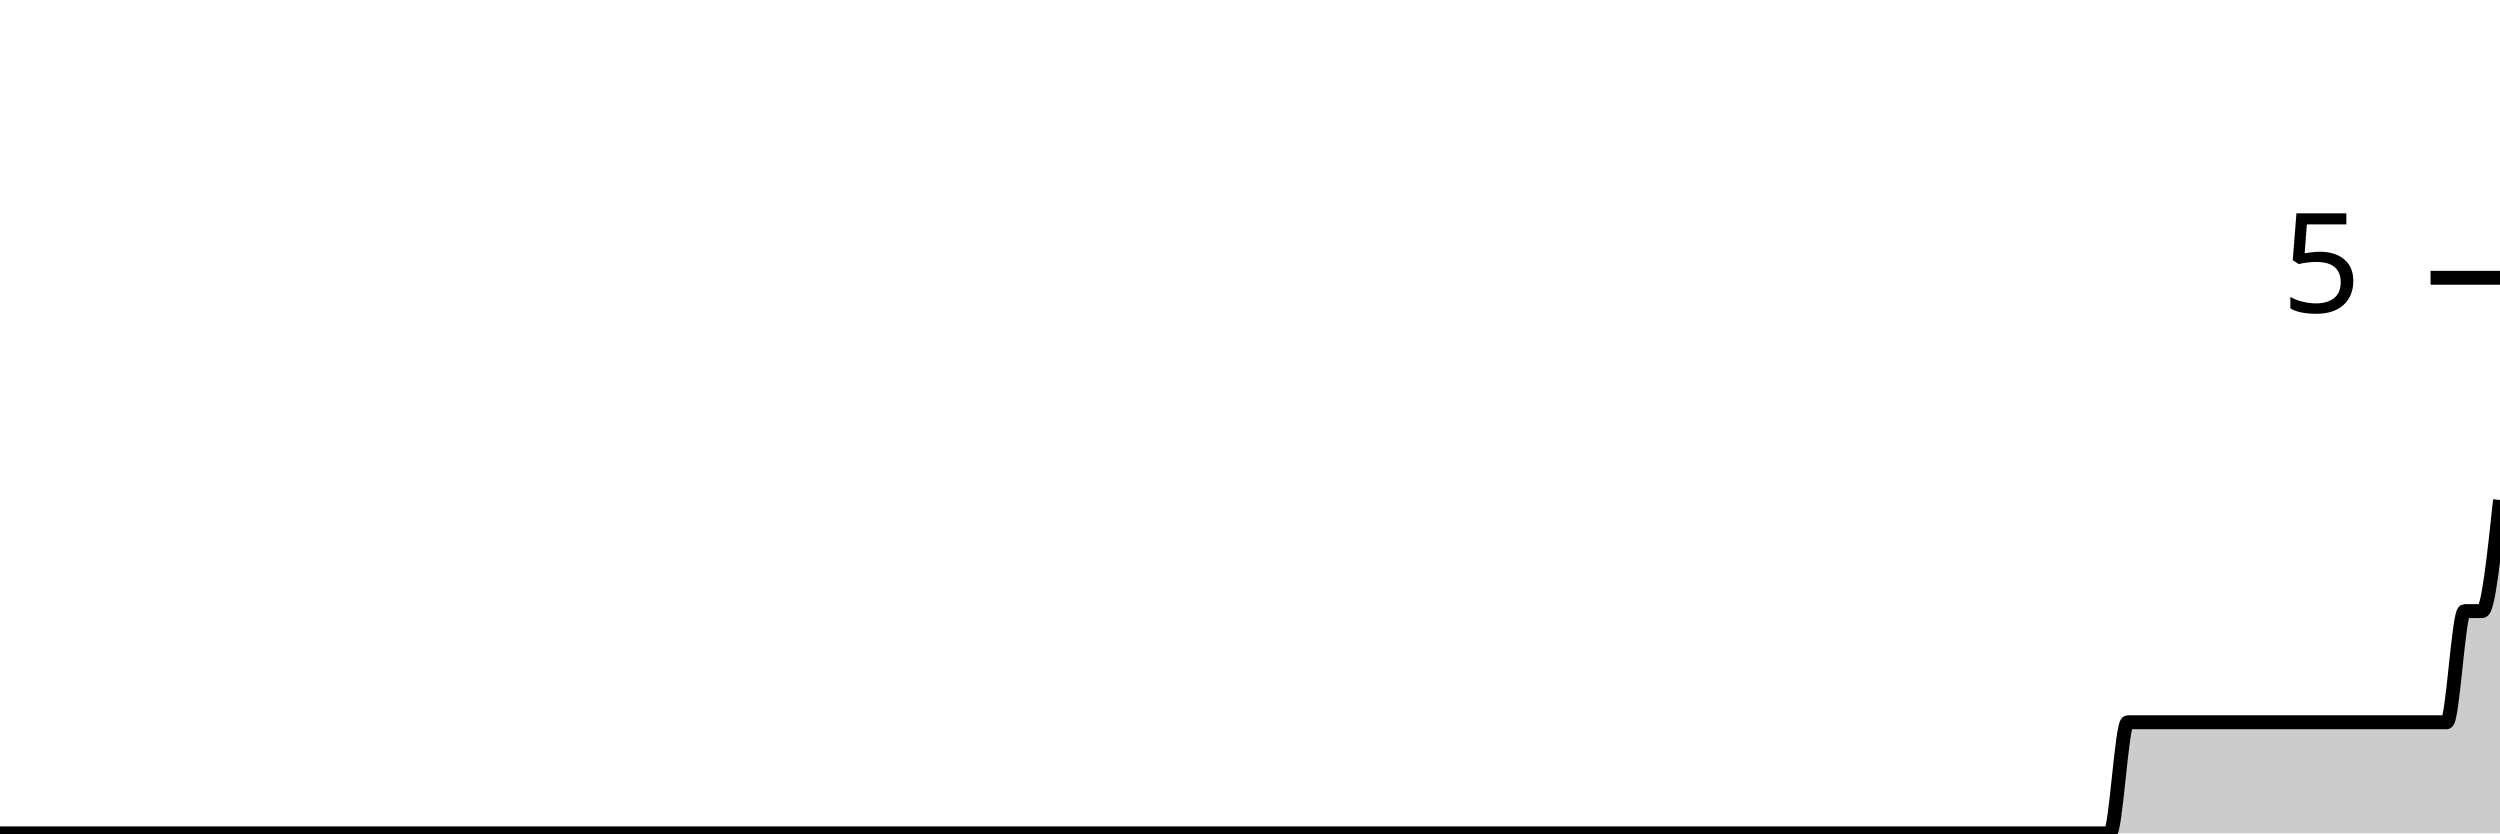
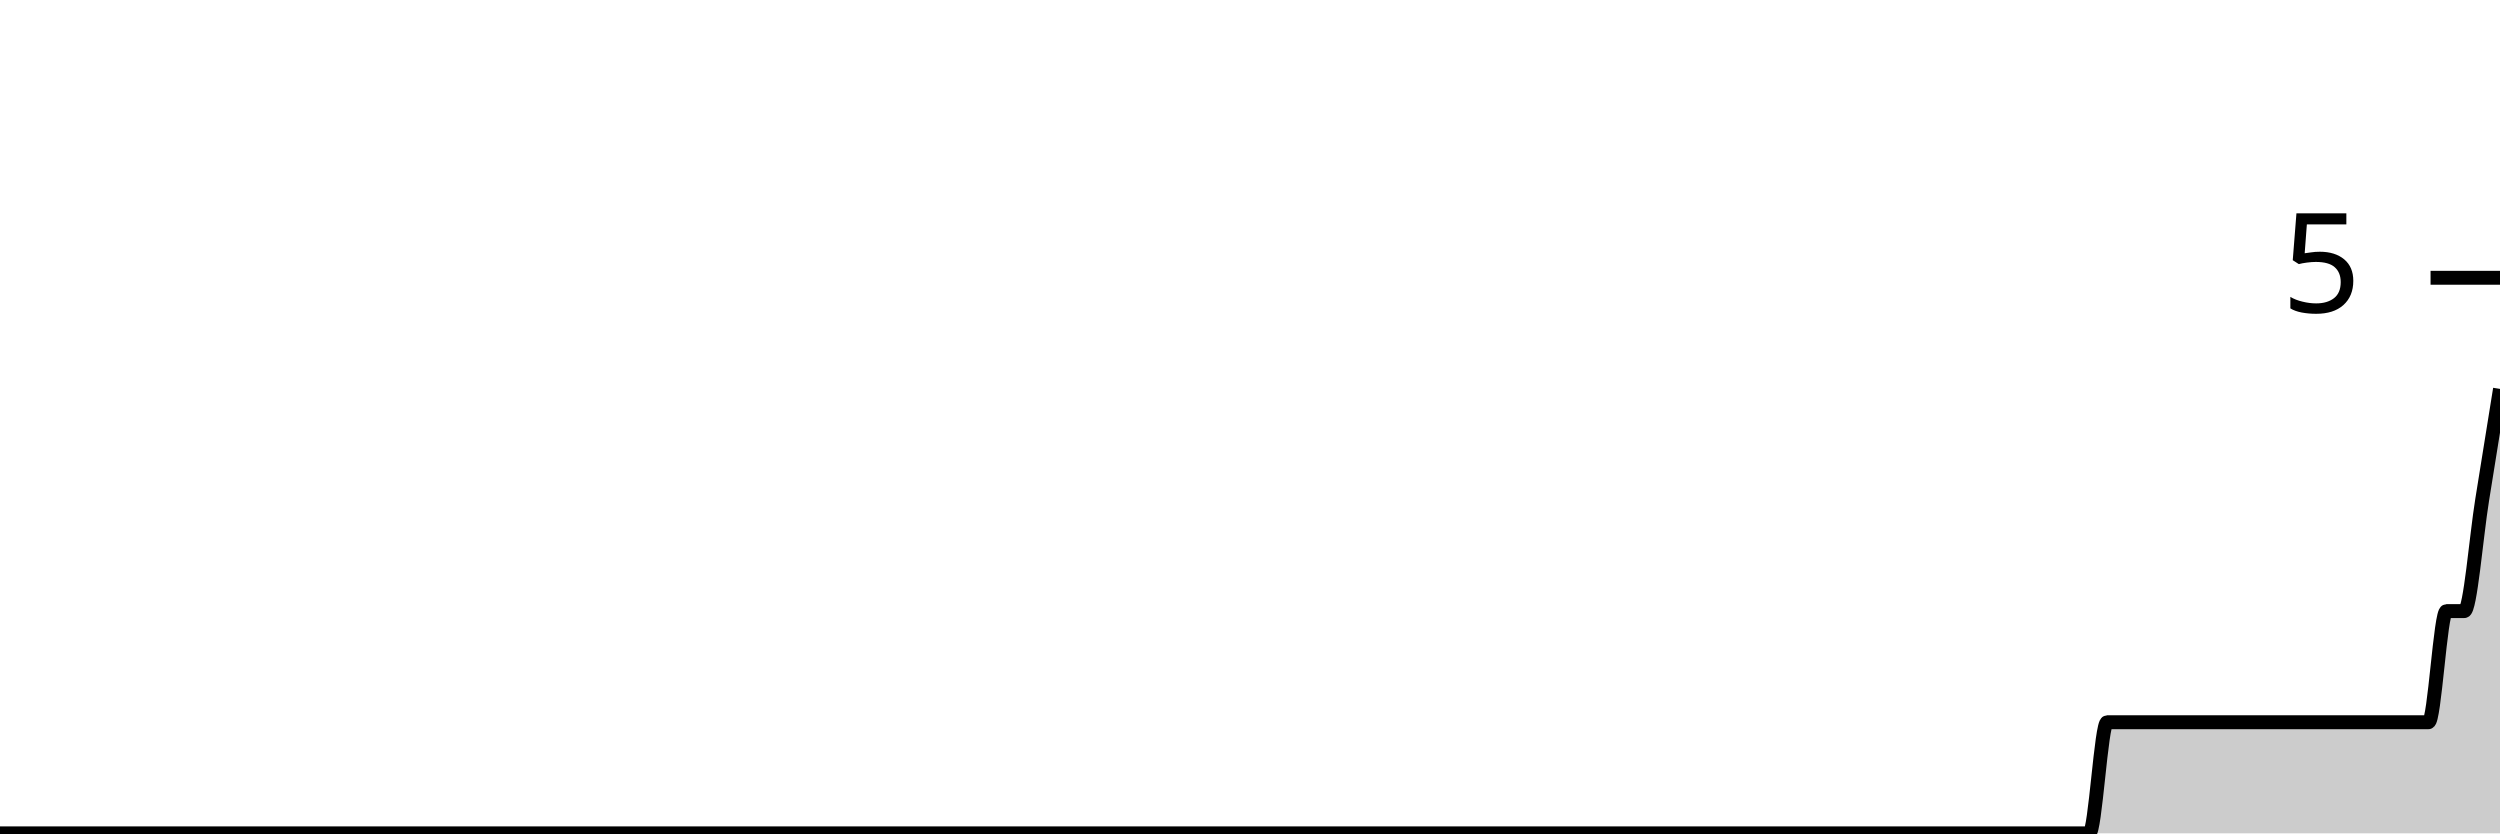
<svg xmlns="http://www.w3.org/2000/svg" viewBox="0 0 180 60">
  <g transform="translate(0,20)">
-     <path class="area" fill="rgba(0, 0, 0, 0.2)" d="M0,40C0.851,40,1.702,40,2.553,40C3.404,40,4.255,40,5.106,40C5.532,40,5.957,40,6.383,40C8.936,40,11.489,40,14.043,40C15.745,40,17.447,40,19.149,40C19.574,40,20,40,20.426,40C22.128,40,23.83,40,25.532,40C30.213,40,34.894,40,39.574,40C40.426,40,41.277,40,42.128,40C46.809,40,51.489,40,56.17,40C56.596,40,57.021,40,57.447,40C59.574,40,61.702,40,63.83,40C64.255,40,64.681,40,65.106,40C65.957,40,66.809,40,67.66,40C70.638,40,73.617,40,76.596,40C80.426,40,84.255,40,88.085,40C88.936,40,89.787,40,90.638,40C96.17,40,101.702,40,107.234,40C109.787,40,112.34,40,114.894,40C115.319,40,115.745,40,116.17,40C116.596,40,117.021,40,117.447,40C119.574,40,121.702,40,123.83,40C124.681,40,125.532,40,126.383,40C126.809,40,127.234,40,127.66,40C128.085,40,128.511,40,128.936,40C129.787,40,130.638,40,131.489,40C131.915,40,132.34,40,132.766,40C133.191,40,133.617,40,134.043,40C134.468,40,134.894,40,135.319,40C137.021,40,138.723,40,140.426,40C141.277,40,142.128,40,142.979,40C143.404,40,143.83,40,144.255,40C144.681,40,145.106,40,145.532,40C145.957,40,146.383,40,146.809,40C147.234,40,147.66,40,148.085,40C148.511,40,148.936,40,149.362,40C150.213,40,151.064,40,151.915,40C152.34,40,152.766,32,153.191,32C153.617,32,154.043,32,154.468,32C154.894,32,155.319,32,155.745,32C156.17,32,156.596,32,157.021,32C157.447,32,157.872,32,158.298,32C158.723,32,159.149,32,159.574,32C160,32,160.426,32,160.851,32C161.277,32,161.702,32,162.128,32C162.553,32,162.979,32,163.404,32C163.83,32,164.255,32,164.681,32C165.106,32,165.532,32,165.957,32C166.383,32,166.809,32,167.234,32C167.66,32,168.085,32,168.511,32C168.936,32,169.362,32,169.787,32C170.213,32,170.638,32,171.064,32C171.489,32,171.915,32,172.34,32C172.766,32,173.191,32,173.617,32C174.043,32,174.468,32,174.894,32C175.319,32,175.745,32,176.17,32C176.596,32,177.021,24,177.447,24C177.872,24,178.298,24,178.723,24C179.149,24,179.574,20,180,16L180,40C179.574,40,179.149,40,178.723,40C178.298,40,177.872,40,177.447,40C177.021,40,176.596,40,176.17,40C175.745,40,175.319,40,174.894,40C174.468,40,174.043,40,173.617,40C173.191,40,172.766,40,172.34,40C171.915,40,171.489,40,171.064,40C170.638,40,170.213,40,169.787,40C169.362,40,168.936,40,168.511,40C168.085,40,167.66,40,167.234,40C166.809,40,166.383,40,165.957,40C165.532,40,165.106,40,164.681,40C164.255,40,163.83,40,163.404,40C162.979,40,162.553,40,162.128,40C161.702,40,161.277,40,160.851,40C160.426,40,160,40,159.574,40C159.149,40,158.723,40,158.298,40C157.872,40,157.447,40,157.021,40C156.596,40,156.17,40,155.745,40C155.319,40,154.894,40,154.468,40C154.043,40,153.617,40,153.191,40C152.766,40,152.34,40,151.915,40C151.064,40,150.213,40,149.362,40C148.936,40,148.511,40,148.085,40C147.66,40,147.234,40,146.809,40C146.383,40,145.957,40,145.532,40C145.106,40,144.681,40,144.255,40C143.83,40,143.404,40,142.979,40C142.128,40,141.277,40,140.426,40C138.723,40,137.021,40,135.319,40C134.894,40,134.468,40,134.043,40C133.617,40,133.191,40,132.766,40C132.34,40,131.915,40,131.489,40C130.638,40,129.787,40,128.936,40C128.511,40,128.085,40,127.66,40C127.234,40,126.809,40,126.383,40C125.532,40,124.681,40,123.83,40C121.702,40,119.574,40,117.447,40C117.021,40,116.596,40,116.17,40C115.745,40,115.319,40,114.894,40C112.34,40,109.787,40,107.234,40C101.702,40,96.17,40,90.638,40C89.787,40,88.936,40,88.085,40C84.255,40,80.426,40,76.596,40C73.617,40,70.638,40,67.66,40C66.809,40,65.957,40,65.106,40C64.681,40,64.255,40,63.83,40C61.702,40,59.574,40,57.447,40C57.021,40,56.596,40,56.17,40C51.489,40,46.809,40,42.128,40C41.277,40,40.426,40,39.574,40C34.894,40,30.213,40,25.532,40C23.83,40,22.128,40,20.426,40C20,40,19.574,40,19.149,40C17.447,40,15.745,40,14.043,40C11.489,40,8.936,40,6.383,40C5.957,40,5.532,40,5.106,40C4.255,40,3.404,40,2.553,40C1.702,40,0.851,40,0,40Z" />
-     <path class="line" stroke="black" fill="none" d="M0,40C0.851,40,1.702,40,2.553,40C3.404,40,4.255,40,5.106,40C5.532,40,5.957,40,6.383,40C8.936,40,11.489,40,14.043,40C15.745,40,17.447,40,19.149,40C19.574,40,20,40,20.426,40C22.128,40,23.83,40,25.532,40C30.213,40,34.894,40,39.574,40C40.426,40,41.277,40,42.128,40C46.809,40,51.489,40,56.17,40C56.596,40,57.021,40,57.447,40C59.574,40,61.702,40,63.83,40C64.255,40,64.681,40,65.106,40C65.957,40,66.809,40,67.66,40C70.638,40,73.617,40,76.596,40C80.426,40,84.255,40,88.085,40C88.936,40,89.787,40,90.638,40C96.17,40,101.702,40,107.234,40C109.787,40,112.34,40,114.894,40C115.319,40,115.745,40,116.17,40C116.596,40,117.021,40,117.447,40C119.574,40,121.702,40,123.83,40C124.681,40,125.532,40,126.383,40C126.809,40,127.234,40,127.66,40C128.085,40,128.511,40,128.936,40C129.787,40,130.638,40,131.489,40C131.915,40,132.34,40,132.766,40C133.191,40,133.617,40,134.043,40C134.468,40,134.894,40,135.319,40C137.021,40,138.723,40,140.426,40C141.277,40,142.128,40,142.979,40C143.404,40,143.83,40,144.255,40C144.681,40,145.106,40,145.532,40C145.957,40,146.383,40,146.809,40C147.234,40,147.66,40,148.085,40C148.511,40,148.936,40,149.362,40C150.213,40,151.064,40,151.915,40C152.34,40,152.766,32,153.191,32C153.617,32,154.043,32,154.468,32C154.894,32,155.319,32,155.745,32C156.17,32,156.596,32,157.021,32C157.447,32,157.872,32,158.298,32C158.723,32,159.149,32,159.574,32C160,32,160.426,32,160.851,32C161.277,32,161.702,32,162.128,32C162.553,32,162.979,32,163.404,32C163.83,32,164.255,32,164.681,32C165.106,32,165.532,32,165.957,32C166.383,32,166.809,32,167.234,32C167.66,32,168.085,32,168.511,32C168.936,32,169.362,32,169.787,32C170.213,32,170.638,32,171.064,32C171.489,32,171.915,32,172.34,32C172.766,32,173.191,32,173.617,32C174.043,32,174.468,32,174.894,32C175.319,32,175.745,32,176.17,32C176.596,32,177.021,24,177.447,24C177.872,24,178.298,24,178.723,24C179.149,24,179.574,20,180,16" />
+     <path class="area" fill="rgba(0, 0, 0, 0.2)" d="M0,40C0.857,40,1.714,40,2.571,40C3,40,3.429,40,3.857,40C6.429,40,9,40,11.571,40C13.286,40,15,40,16.714,40C17.143,40,17.571,40,18,40C19.714,40,21.429,40,23.143,40C27.857,40,32.571,40,37.286,40C38.143,40,39,40,39.857,40C44.571,40,49.286,40,54,40C54.429,40,54.857,40,55.286,40C57.429,40,59.571,40,61.714,40C62.143,40,62.571,40,63,40C63.857,40,64.714,40,65.571,40C68.571,40,71.571,40,74.571,40C78.429,40,82.286,40,86.143,40C87,40,87.857,40,88.714,40C94.286,40,99.857,40,105.429,40C108,40,110.571,40,113.143,40C113.571,40,114,40,114.429,40C114.857,40,115.286,40,115.714,40C117.857,40,120,40,122.143,40C123,40,123.857,40,124.714,40C125.143,40,125.571,40,126,40C126.429,40,126.857,40,127.286,40C128.143,40,129,40,129.857,40C130.286,40,130.714,40,131.143,40C131.571,40,132,40,132.429,40C132.857,40,133.286,40,133.714,40C135.429,40,137.143,40,138.857,40C139.714,40,140.571,40,141.429,40C141.857,40,142.286,40,142.714,40C143.143,40,143.571,40,144,40C144.429,40,144.857,40,145.286,40C145.714,40,146.143,40,146.571,40C147,40,147.429,40,147.857,40C148.714,40,149.571,40,150.429,40C150.857,40,151.286,32,151.714,32C152.143,32,152.571,32,153,32C153.429,32,153.857,32,154.286,32C154.714,32,155.143,32,155.571,32C156,32,156.429,32,156.857,32C157.286,32,157.714,32,158.143,32C158.571,32,159,32,159.429,32C159.857,32,160.286,32,160.714,32C161.143,32,161.571,32,162,32C162.429,32,162.857,32,163.286,32C163.714,32,164.143,32,164.571,32C165,32,165.429,32,165.857,32C166.286,32,166.714,32,167.143,32C167.571,32,168,32,168.429,32C168.857,32,169.286,32,169.714,32C170.143,32,170.571,32,171,32C171.429,32,171.857,32,172.286,32C172.714,32,173.143,32,173.571,32C174,32,174.429,32,174.857,32C175.286,32,175.714,24,176.143,24C176.571,24,177,24,177.429,24C177.857,24,178.286,18.667,178.714,16C179.143,13.333,179.571,10.667,180,8L180,40C179.571,40,179.143,40,178.714,40C178.286,40,177.857,40,177.429,40C177,40,176.571,40,176.143,40C175.714,40,175.286,40,174.857,40C174.429,40,174,40,173.571,40C173.143,40,172.714,40,172.286,40C171.857,40,171.429,40,171,40C170.571,40,170.143,40,169.714,40C169.286,40,168.857,40,168.429,40C168,40,167.571,40,167.143,40C166.714,40,166.286,40,165.857,40C165.429,40,165,40,164.571,40C164.143,40,163.714,40,163.286,40C162.857,40,162.429,40,162,40C161.571,40,161.143,40,160.714,40C160.286,40,159.857,40,159.429,40C159,40,158.571,40,158.143,40C157.714,40,157.286,40,156.857,40C156.429,40,156,40,155.571,40C155.143,40,154.714,40,154.286,40C153.857,40,153.429,40,153,40C152.571,40,152.143,40,151.714,40C151.286,40,150.857,40,150.429,40C149.571,40,148.714,40,147.857,40C147.429,40,147,40,146.571,40C146.143,40,145.714,40,145.286,40C144.857,40,144.429,40,144,40C143.571,40,143.143,40,142.714,40C142.286,40,141.857,40,141.429,40C140.571,40,139.714,40,138.857,40C137.143,40,135.429,40,133.714,40C133.286,40,132.857,40,132.429,40C132,40,131.571,40,131.143,40C130.714,40,130.286,40,129.857,40C129,40,128.143,40,127.286,40C126.857,40,126.429,40,126,40C125.571,40,125.143,40,124.714,40C123.857,40,123,40,122.143,40C120,40,117.857,40,115.714,40C115.286,40,114.857,40,114.429,40C114,40,113.571,40,113.143,40C110.571,40,108,40,105.429,40C99.857,40,94.286,40,88.714,40C87.857,40,87,40,86.143,40C82.286,40,78.429,40,74.571,40C71.571,40,68.571,40,65.571,40C64.714,40,63.857,40,63,40C62.571,40,62.143,40,61.714,40C59.571,40,57.429,40,55.286,40C54.857,40,54.429,40,54,40C49.286,40,44.571,40,39.857,40C39,40,38.143,40,37.286,40C32.571,40,27.857,40,23.143,40C21.429,40,19.714,40,18,40C17.571,40,17.143,40,16.714,40C15,40,13.286,40,11.571,40C9,40,6.429,40,3.857,40C3.429,40,3,40,2.571,40C1.714,40,0.857,40,0,40Z" />
+     <path class="line" stroke="black" fill="none" d="M0,40C0.857,40,1.714,40,2.571,40C3,40,3.429,40,3.857,40C6.429,40,9,40,11.571,40C13.286,40,15,40,16.714,40C17.143,40,17.571,40,18,40C19.714,40,21.429,40,23.143,40C27.857,40,32.571,40,37.286,40C38.143,40,39,40,39.857,40C44.571,40,49.286,40,54,40C54.429,40,54.857,40,55.286,40C57.429,40,59.571,40,61.714,40C62.143,40,62.571,40,63,40C63.857,40,64.714,40,65.571,40C68.571,40,71.571,40,74.571,40C78.429,40,82.286,40,86.143,40C87,40,87.857,40,88.714,40C94.286,40,99.857,40,105.429,40C108,40,110.571,40,113.143,40C113.571,40,114,40,114.429,40C114.857,40,115.286,40,115.714,40C117.857,40,120,40,122.143,40C123,40,123.857,40,124.714,40C125.143,40,125.571,40,126,40C126.429,40,126.857,40,127.286,40C128.143,40,129,40,129.857,40C130.286,40,130.714,40,131.143,40C131.571,40,132,40,132.429,40C132.857,40,133.286,40,133.714,40C135.429,40,137.143,40,138.857,40C139.714,40,140.571,40,141.429,40C141.857,40,142.286,40,142.714,40C143.143,40,143.571,40,144,40C144.429,40,144.857,40,145.286,40C145.714,40,146.143,40,146.571,40C147,40,147.429,40,147.857,40C148.714,40,149.571,40,150.429,40C150.857,40,151.286,32,151.714,32C152.143,32,152.571,32,153,32C153.429,32,153.857,32,154.286,32C154.714,32,155.143,32,155.571,32C156,32,156.429,32,156.857,32C157.286,32,157.714,32,158.143,32C158.571,32,159,32,159.429,32C159.857,32,160.286,32,160.714,32C161.143,32,161.571,32,162,32C162.429,32,162.857,32,163.286,32C163.714,32,164.143,32,164.571,32C165,32,165.429,32,165.857,32C166.286,32,166.714,32,167.143,32C167.571,32,168,32,168.429,32C168.857,32,169.286,32,169.714,32C170.143,32,170.571,32,171,32C171.429,32,171.857,32,172.286,32C172.714,32,173.143,32,173.571,32C174,32,174.429,32,174.857,32C175.286,32,175.714,24,176.143,24C176.571,24,177,24,177.429,24C177.857,24,178.286,18.667,178.714,16C179.143,13.333,179.571,10.667,180,8" />
    <path class="axis-ceiling" stroke-width="1" stroke="black" fill="none" d="M175,0L180,0" />
    <text class="axis-ceiling-label" font-family="sans-serif" text-anchor="end" font-size="10px" x="170" y="2.5">5</text>
  </g>
</svg>
